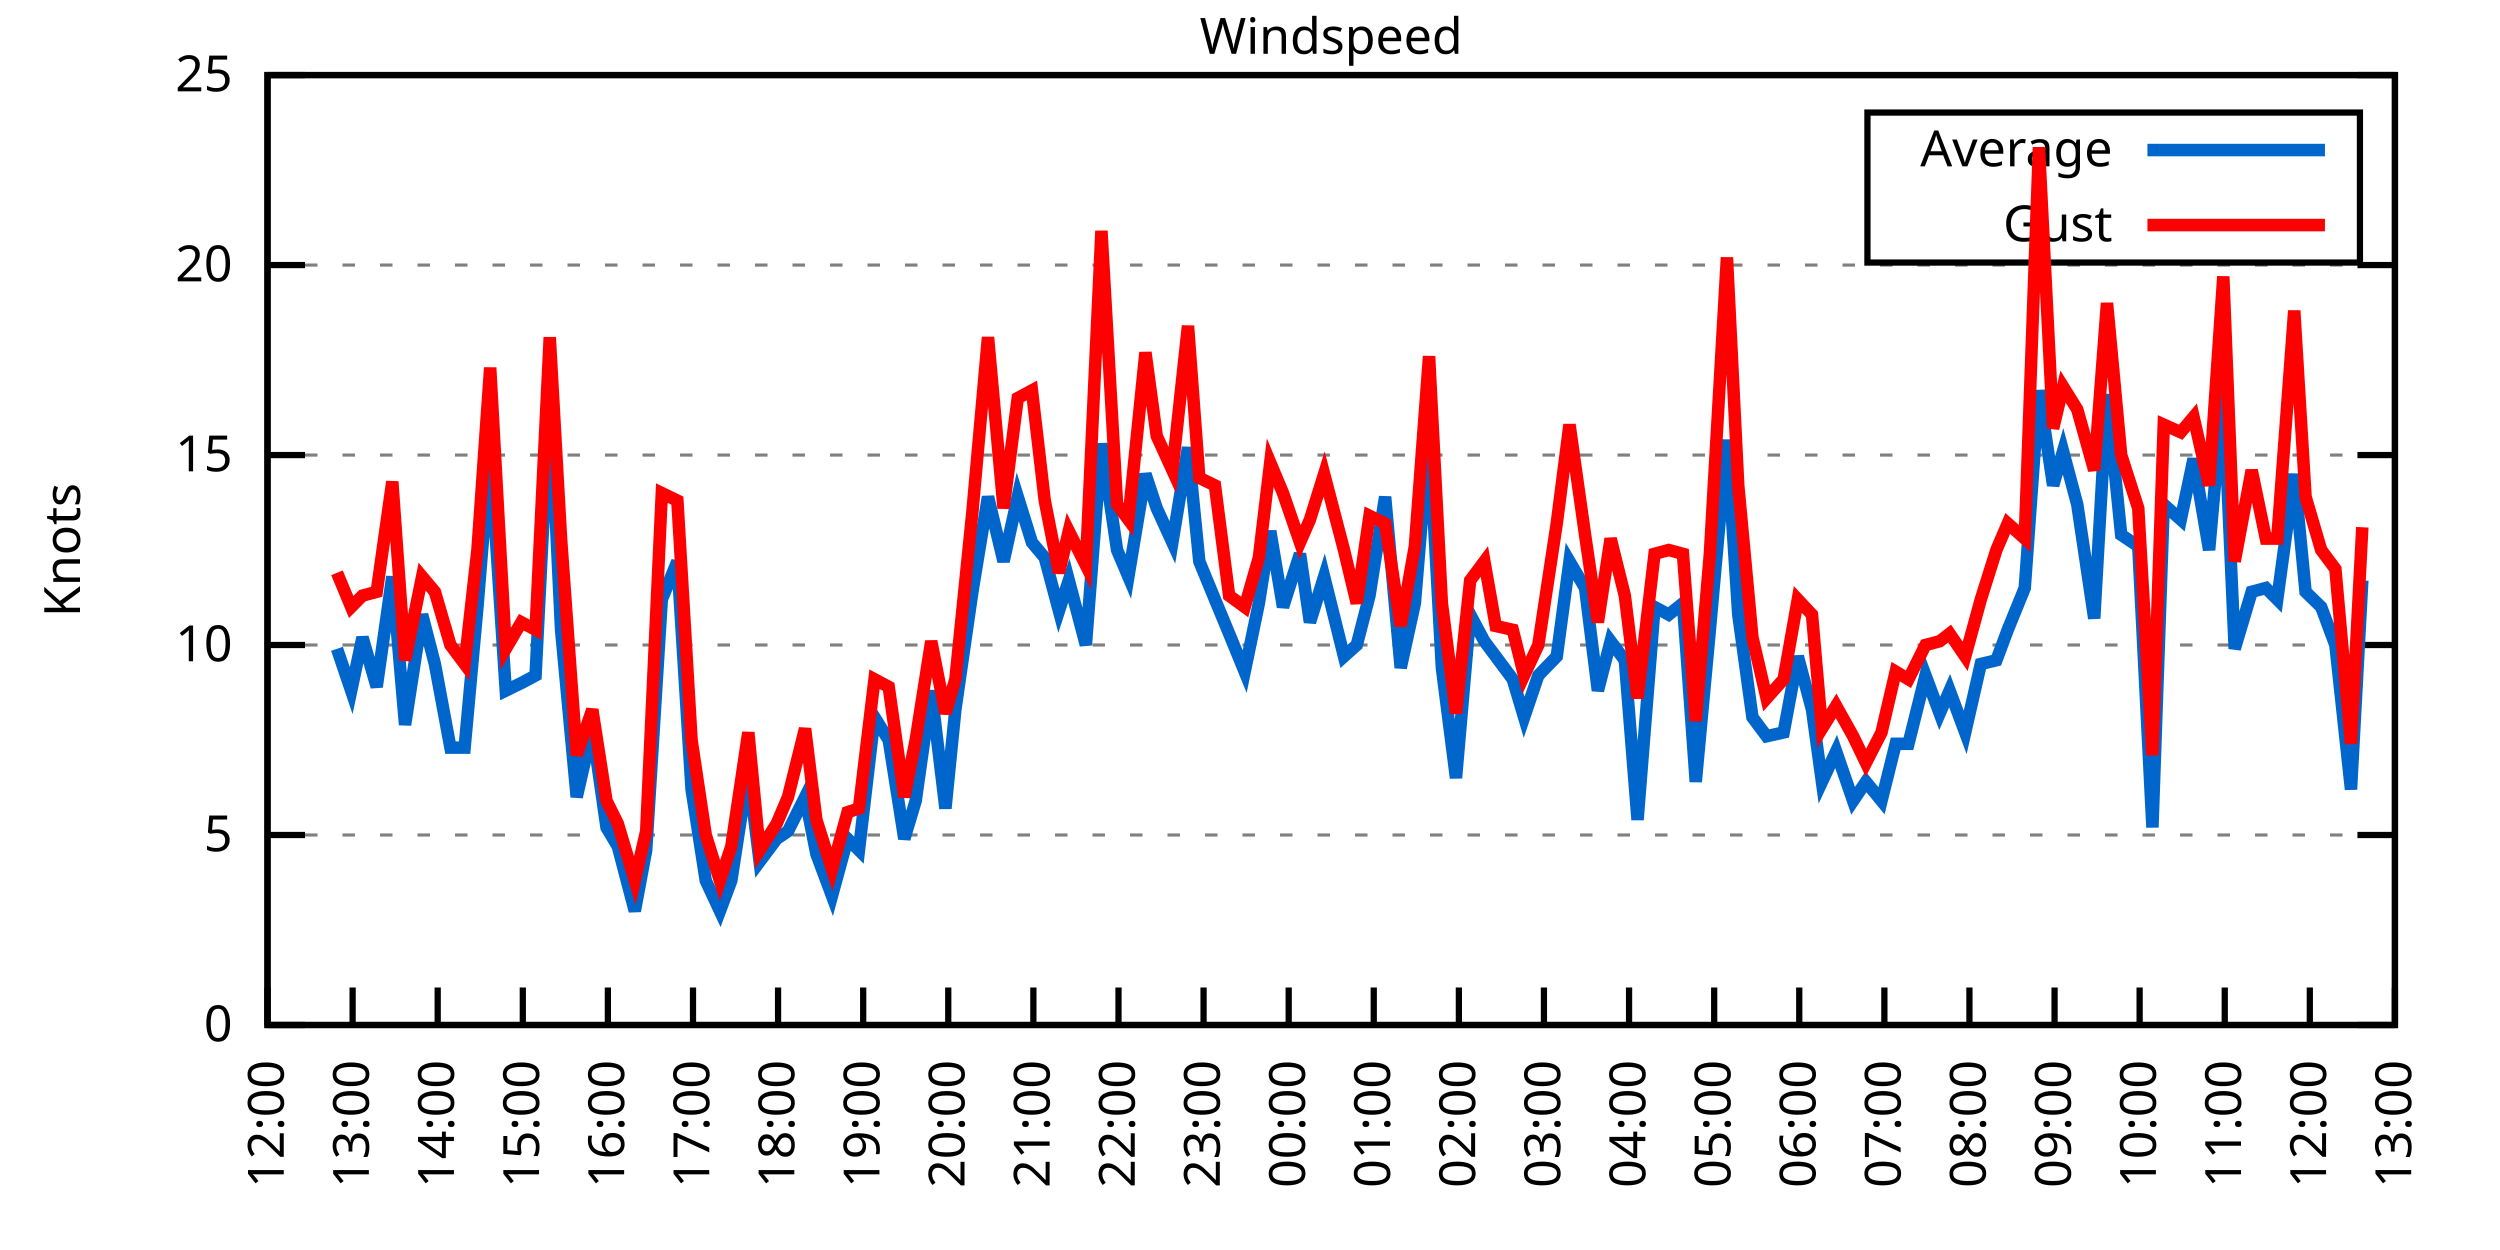
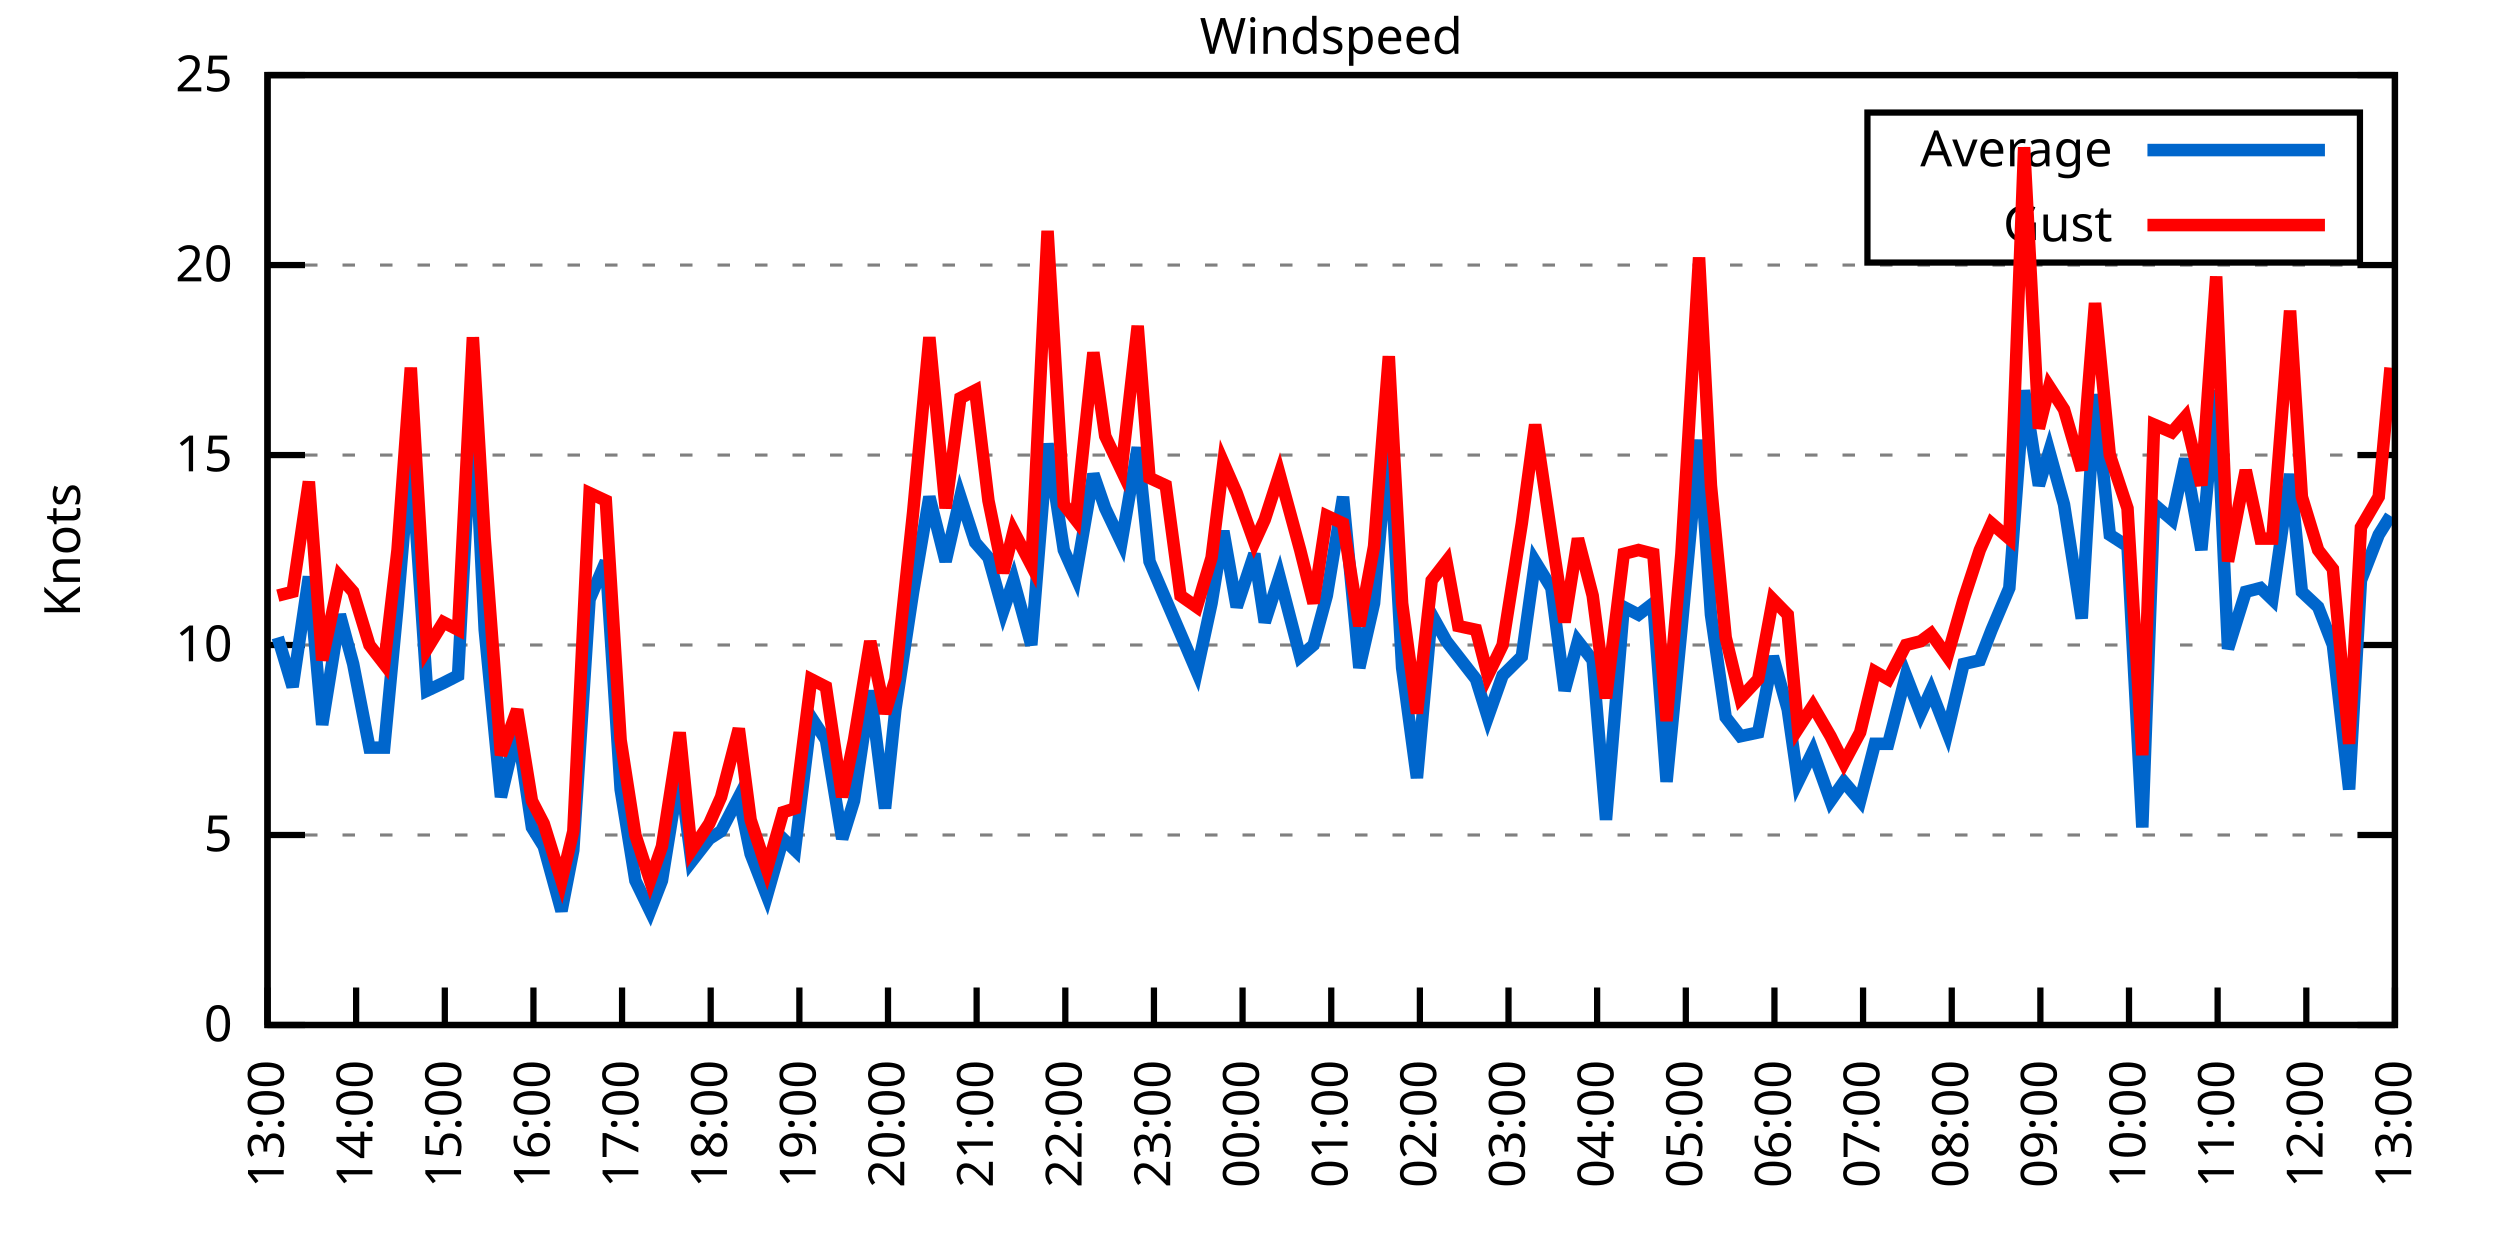
<svg xmlns="http://www.w3.org/2000/svg" xmlns:xlink="http://www.w3.org/1999/xlink" width="400" height="200" viewBox="0 0 400 200">
  <g id="gnuplot_canvas">
    <rect x="0" y="0" width="400" height="200" fill="none" />
    <defs>
      <circle id="gpDot" r="0.5" stroke-width="0.5" stroke="currentColor" />
      <path id="gpPt0" stroke-width="0.333" stroke="currentColor" d="M-1,0 h2 M0,-1 v2" />
      <path id="gpPt1" stroke-width="0.333" stroke="currentColor" d="M-1,-1 L1,1 M1,-1 L-1,1" />
      <path id="gpPt2" stroke-width="0.333" stroke="currentColor" d="M-1,0 L1,0 M0,-1 L0,1 M-1,-1 L1,1 M-1,1 L1,-1" />
      <rect id="gpPt3" stroke-width="0.333" stroke="currentColor" x="-1" y="-1" width="2" height="2" />
      <rect id="gpPt4" stroke-width="0.333" stroke="currentColor" fill="currentColor" x="-1" y="-1" width="2" height="2" />
      <circle id="gpPt5" stroke-width="0.333" stroke="currentColor" cx="0" cy="0" r="1" />
      <use xlink:href="#gpPt5" id="gpPt6" fill="currentColor" stroke="none" />
      <path id="gpPt7" stroke-width="0.333" stroke="currentColor" d="M0,-1.33 L-1.33,0.67 L1.33,0.67 z" />
      <use xlink:href="#gpPt7" id="gpPt8" fill="currentColor" stroke="none" />
      <use xlink:href="#gpPt7" id="gpPt9" stroke="currentColor" transform="rotate(180)" />
      <use xlink:href="#gpPt9" id="gpPt10" fill="currentColor" stroke="none" />
      <use xlink:href="#gpPt3" id="gpPt11" stroke="currentColor" transform="rotate(45)" />
      <use xlink:href="#gpPt11" id="gpPt12" fill="currentColor" stroke="none" />
      <path id="gpPt13" stroke-width="0.333" stroke="currentColor" d="M0,1.330 L1.265,0.411 L0.782,-1.067 L-0.782,-1.076 L-1.265,0.411 z" />
      <use xlink:href="#gpPt13" id="gpPt14" fill="currentColor" stroke="none" />
      <filter id="textbox" filterUnits="objectBoundingBox" x="0" y="0" height="1" width="1">
        <feFlood flood-color="white" flood-opacity="1" result="bgnd" />
        <feComposite in="SourceGraphic" in2="bgnd" operator="atop" />
      </filter>
      <filter id="greybox" filterUnits="objectBoundingBox" x="0" y="0" height="1" width="1">
        <feFlood flood-color="lightgrey" flood-opacity="1" result="grey" />
        <feComposite in="SourceGraphic" in2="grey" operator="atop" />
      </filter>
    </defs>
    <g fill="none" color="white" stroke="currentColor" stroke-width="1.00" stroke-linecap="butt" stroke-linejoin="miter">
</g>
    <g fill="none" color="black" stroke="currentColor" stroke-width="1.00" stroke-linecap="butt" stroke-linejoin="miter">
      <g stroke="none" shape-rendering="crispEdges">
        <polygon fill="rgb(255, 255, 255)" points="42.80,164.00 383.18,164.00 383.18,12.02 42.80,12.02 " />
      </g>
    </g>
    <g fill="none" color="black" stroke="currentColor" stroke-width="1.00" stroke-linecap="butt" stroke-linejoin="miter">
</g>
    <g fill="none" color="black" stroke="black" stroke-width="0.50" stroke-linecap="butt" stroke-linejoin="miter">
</g>
    <g fill="none" color="gray" stroke="currentColor" stroke-width="0.50" stroke-linecap="butt" stroke-linejoin="miter">
      <path stroke="gray" stroke-dasharray="2,4" class="gridline" d="M42.80,164.00 L383.19,164.00  " />
    </g>
    <g fill="none" color="gray" stroke="gray" stroke-width="1.00" stroke-linecap="butt" stroke-linejoin="miter">
</g>
    <g fill="none" color="black" stroke="currentColor" stroke-width="1.00" stroke-linecap="butt" stroke-linejoin="miter">
      <path stroke="black" d="M42.80,164.00 L48.80,164.00 M383.19,164.00 L377.19,164.00  " />
      <g transform="translate(37.20,166.60)" stroke="none" fill="black" font-family="Sans" font-size="8.00" text-anchor="end">
        <text>
          <tspan font-family="Sans"> 0</tspan>
        </text>
      </g>
    </g>
    <g fill="none" color="black" stroke="currentColor" stroke-width="1.00" stroke-linecap="butt" stroke-linejoin="miter">
</g>
    <g fill="none" color="black" stroke="black" stroke-width="0.50" stroke-linecap="butt" stroke-linejoin="miter">
</g>
    <g fill="none" color="gray" stroke="currentColor" stroke-width="0.50" stroke-linecap="butt" stroke-linejoin="miter">
      <path stroke="gray" stroke-dasharray="2,4" class="gridline" d="M42.80,133.60 L383.19,133.60  " />
    </g>
    <g fill="none" color="gray" stroke="gray" stroke-width="1.00" stroke-linecap="butt" stroke-linejoin="miter">
</g>
    <g fill="none" color="black" stroke="currentColor" stroke-width="1.00" stroke-linecap="butt" stroke-linejoin="miter">
      <path stroke="black" d="M42.80,133.60 L48.80,133.60 M383.19,133.60 L377.19,133.60  " />
      <g transform="translate(37.20,136.20)" stroke="none" fill="black" font-family="Sans" font-size="8.00" text-anchor="end">
        <text>
          <tspan font-family="Sans"> 5</tspan>
        </text>
      </g>
    </g>
    <g fill="none" color="black" stroke="currentColor" stroke-width="1.00" stroke-linecap="butt" stroke-linejoin="miter">
</g>
    <g fill="none" color="black" stroke="black" stroke-width="0.50" stroke-linecap="butt" stroke-linejoin="miter">
</g>
    <g fill="none" color="gray" stroke="currentColor" stroke-width="0.50" stroke-linecap="butt" stroke-linejoin="miter">
      <path stroke="gray" stroke-dasharray="2,4" class="gridline" d="M42.80,103.20 L383.19,103.20  " />
    </g>
    <g fill="none" color="gray" stroke="gray" stroke-width="1.00" stroke-linecap="butt" stroke-linejoin="miter">
</g>
    <g fill="none" color="black" stroke="currentColor" stroke-width="1.00" stroke-linecap="butt" stroke-linejoin="miter">
      <path stroke="black" d="M42.80,103.20 L48.80,103.20 M383.19,103.20 L377.19,103.20  " />
      <g transform="translate(37.20,105.80)" stroke="none" fill="black" font-family="Sans" font-size="8.00" text-anchor="end">
        <text>
          <tspan font-family="Sans"> 10</tspan>
        </text>
      </g>
    </g>
    <g fill="none" color="black" stroke="currentColor" stroke-width="1.00" stroke-linecap="butt" stroke-linejoin="miter">
</g>
    <g fill="none" color="black" stroke="black" stroke-width="0.50" stroke-linecap="butt" stroke-linejoin="miter">
</g>
    <g fill="none" color="gray" stroke="currentColor" stroke-width="0.50" stroke-linecap="butt" stroke-linejoin="miter">
      <path stroke="gray" stroke-dasharray="2,4" class="gridline" d="M42.80,72.81 L383.19,72.81  " />
    </g>
    <g fill="none" color="gray" stroke="gray" stroke-width="1.00" stroke-linecap="butt" stroke-linejoin="miter">
</g>
    <g fill="none" color="black" stroke="currentColor" stroke-width="1.00" stroke-linecap="butt" stroke-linejoin="miter">
      <path stroke="black" d="M42.80,72.81 L48.80,72.81 M383.19,72.81 L377.19,72.81  " />
      <g transform="translate(37.20,75.41)" stroke="none" fill="black" font-family="Sans" font-size="8.00" text-anchor="end">
        <text>
          <tspan font-family="Sans"> 15</tspan>
        </text>
      </g>
    </g>
    <g fill="none" color="black" stroke="currentColor" stroke-width="1.00" stroke-linecap="butt" stroke-linejoin="miter">
</g>
    <g fill="none" color="black" stroke="black" stroke-width="0.50" stroke-linecap="butt" stroke-linejoin="miter">
</g>
    <g fill="none" color="gray" stroke="currentColor" stroke-width="0.50" stroke-linecap="butt" stroke-linejoin="miter">
      <path stroke="gray" stroke-dasharray="2,4" class="gridline" d="M42.80,42.41 L383.19,42.41  " />
    </g>
    <g fill="none" color="gray" stroke="gray" stroke-width="1.00" stroke-linecap="butt" stroke-linejoin="miter">
</g>
    <g fill="none" color="black" stroke="currentColor" stroke-width="1.00" stroke-linecap="butt" stroke-linejoin="miter">
      <path stroke="black" d="M42.80,42.41 L48.80,42.41 M383.19,42.41 L377.19,42.41  " />
      <g transform="translate(37.20,45.01)" stroke="none" fill="black" font-family="Sans" font-size="8.00" text-anchor="end">
        <text>
          <tspan font-family="Sans"> 20</tspan>
        </text>
      </g>
    </g>
    <g fill="none" color="black" stroke="currentColor" stroke-width="1.00" stroke-linecap="butt" stroke-linejoin="miter">
</g>
    <g fill="none" color="black" stroke="black" stroke-width="0.50" stroke-linecap="butt" stroke-linejoin="miter">
</g>
    <g fill="none" color="gray" stroke="currentColor" stroke-width="0.50" stroke-linecap="butt" stroke-linejoin="miter">
      <path stroke="gray" stroke-dasharray="2,4" class="gridline" d="M42.80,12.01 L383.19,12.01  " />
    </g>
    <g fill="none" color="gray" stroke="gray" stroke-width="1.00" stroke-linecap="butt" stroke-linejoin="miter">
</g>
    <g fill="none" color="black" stroke="currentColor" stroke-width="1.00" stroke-linecap="butt" stroke-linejoin="miter">
      <path stroke="black" d="M42.80,12.01 L48.80,12.01 M383.19,12.01 L377.19,12.01  " />
      <g transform="translate(37.20,14.61)" stroke="none" fill="black" font-family="Sans" font-size="8.00" text-anchor="end">
        <text>
          <tspan font-family="Sans"> 25</tspan>
        </text>
      </g>
    </g>
    <g fill="none" color="black" stroke="currentColor" stroke-width="1.00" stroke-linecap="butt" stroke-linejoin="miter">
      <path stroke="black" d="M42.80,164.00 L42.80,158.00  " />
      <g transform="translate(45.40,169.60) rotate(270.00)" stroke="none" fill="black" font-family="Sans" font-size="8.00" text-anchor="end">
        <text>
-           <tspan font-family="Sans">12:00</tspan>
-         </text>
-       </g>
-     </g>
-     <g fill="none" color="black" stroke="currentColor" stroke-width="1.00" stroke-linecap="butt" stroke-linejoin="miter">
-       <path stroke="black" d="M56.42,164.00 L56.42,158.00  " />
-       <g transform="translate(59.02,169.60) rotate(270.00)" stroke="none" fill="black" font-family="Sans" font-size="8.00" text-anchor="end">
-         <text>
          <tspan font-family="Sans">13:00</tspan>
        </text>
      </g>
    </g>
    <g fill="none" color="black" stroke="currentColor" stroke-width="1.00" stroke-linecap="butt" stroke-linejoin="miter">
-       <path stroke="black" d="M70.03,164.00 L70.03,158.00  " />
-       <g transform="translate(72.63,169.60) rotate(270.00)" stroke="none" fill="black" font-family="Sans" font-size="8.00" text-anchor="end">
+       <path stroke="black" d="M56.98,164.00 L56.98,158.00  " />
+       <g transform="translate(59.58,169.60) rotate(270.00)" stroke="none" fill="black" font-family="Sans" font-size="8.00" text-anchor="end">
        <text>
          <tspan font-family="Sans">14:00</tspan>
        </text>
      </g>
    </g>
    <g fill="none" color="black" stroke="currentColor" stroke-width="1.00" stroke-linecap="butt" stroke-linejoin="miter">
-       <path stroke="black" d="M83.65,164.00 L83.65,158.00  " />
-       <g transform="translate(86.25,169.60) rotate(270.00)" stroke="none" fill="black" font-family="Sans" font-size="8.00" text-anchor="end">
+       <path stroke="black" d="M71.17,164.00 L71.17,158.00  " />
+       <g transform="translate(73.77,169.60) rotate(270.00)" stroke="none" fill="black" font-family="Sans" font-size="8.00" text-anchor="end">
        <text>
          <tspan font-family="Sans">15:00</tspan>
        </text>
      </g>
    </g>
    <g fill="none" color="black" stroke="currentColor" stroke-width="1.00" stroke-linecap="butt" stroke-linejoin="miter">
-       <path stroke="black" d="M97.26,164.00 L97.26,158.00  " />
-       <g transform="translate(99.86,169.60) rotate(270.00)" stroke="none" fill="black" font-family="Sans" font-size="8.00" text-anchor="end">
+       <path stroke="black" d="M85.35,164.00 L85.35,158.00  " />
+       <g transform="translate(87.95,169.60) rotate(270.00)" stroke="none" fill="black" font-family="Sans" font-size="8.00" text-anchor="end">
        <text>
          <tspan font-family="Sans">16:00</tspan>
        </text>
      </g>
    </g>
    <g fill="none" color="black" stroke="currentColor" stroke-width="1.00" stroke-linecap="butt" stroke-linejoin="miter">
-       <path stroke="black" d="M110.88,164.00 L110.88,158.00  " />
-       <g transform="translate(113.48,169.60) rotate(270.00)" stroke="none" fill="black" font-family="Sans" font-size="8.00" text-anchor="end">
+       <path stroke="black" d="M99.53,164.00 L99.53,158.00  " />
+       <g transform="translate(102.13,169.60) rotate(270.00)" stroke="none" fill="black" font-family="Sans" font-size="8.00" text-anchor="end">
        <text>
          <tspan font-family="Sans">17:00</tspan>
        </text>
      </g>
    </g>
    <g fill="none" color="black" stroke="currentColor" stroke-width="1.00" stroke-linecap="butt" stroke-linejoin="miter">
-       <path stroke="black" d="M124.49,164.00 L124.49,158.00  " />
-       <g transform="translate(127.09,169.60) rotate(270.00)" stroke="none" fill="black" font-family="Sans" font-size="8.00" text-anchor="end">
+       <path stroke="black" d="M113.71,164.00 L113.71,158.00  " />
+       <g transform="translate(116.31,169.60) rotate(270.00)" stroke="none" fill="black" font-family="Sans" font-size="8.00" text-anchor="end">
        <text>
          <tspan font-family="Sans">18:00</tspan>
        </text>
      </g>
    </g>
    <g fill="none" color="black" stroke="currentColor" stroke-width="1.00" stroke-linecap="butt" stroke-linejoin="miter">
-       <path stroke="black" d="M138.11,164.00 L138.11,158.00  " />
-       <g transform="translate(140.71,169.60) rotate(270.00)" stroke="none" fill="black" font-family="Sans" font-size="8.00" text-anchor="end">
+       <path stroke="black" d="M127.90,164.00 L127.90,158.00  " />
+       <g transform="translate(130.50,169.60) rotate(270.00)" stroke="none" fill="black" font-family="Sans" font-size="8.00" text-anchor="end">
        <text>
          <tspan font-family="Sans">19:00</tspan>
        </text>
      </g>
    </g>
    <g fill="none" color="black" stroke="currentColor" stroke-width="1.00" stroke-linecap="butt" stroke-linejoin="miter">
-       <path stroke="black" d="M151.72,164.00 L151.72,158.00  " />
-       <g transform="translate(154.32,169.60) rotate(270.00)" stroke="none" fill="black" font-family="Sans" font-size="8.00" text-anchor="end">
+       <path stroke="black" d="M142.08,164.00 L142.08,158.00  " />
+       <g transform="translate(144.68,169.60) rotate(270.00)" stroke="none" fill="black" font-family="Sans" font-size="8.00" text-anchor="end">
        <text>
          <tspan font-family="Sans">20:00</tspan>
        </text>
      </g>
    </g>
    <g fill="none" color="black" stroke="currentColor" stroke-width="1.00" stroke-linecap="butt" stroke-linejoin="miter">
-       <path stroke="black" d="M165.34,164.00 L165.34,158.00  " />
-       <g transform="translate(167.94,169.60) rotate(270.00)" stroke="none" fill="black" font-family="Sans" font-size="8.00" text-anchor="end">
+       <path stroke="black" d="M156.26,164.00 L156.26,158.00  " />
+       <g transform="translate(158.86,169.60) rotate(270.00)" stroke="none" fill="black" font-family="Sans" font-size="8.00" text-anchor="end">
        <text>
          <tspan font-family="Sans">21:00</tspan>
        </text>
      </g>
    </g>
    <g fill="none" color="black" stroke="currentColor" stroke-width="1.00" stroke-linecap="butt" stroke-linejoin="miter">
-       <path stroke="black" d="M178.96,164.00 L178.96,158.00  " />
-       <g transform="translate(181.56,169.60) rotate(270.00)" stroke="none" fill="black" font-family="Sans" font-size="8.00" text-anchor="end">
+       <path stroke="black" d="M170.45,164.00 L170.45,158.00  " />
+       <g transform="translate(173.05,169.60) rotate(270.00)" stroke="none" fill="black" font-family="Sans" font-size="8.00" text-anchor="end">
        <text>
          <tspan font-family="Sans">22:00</tspan>
        </text>
      </g>
    </g>
    <g fill="none" color="black" stroke="currentColor" stroke-width="1.00" stroke-linecap="butt" stroke-linejoin="miter">
-       <path stroke="black" d="M192.57,164.00 L192.57,158.00  " />
-       <g transform="translate(195.17,169.60) rotate(270.00)" stroke="none" fill="black" font-family="Sans" font-size="8.00" text-anchor="end">
+       <path stroke="black" d="M184.63,164.00 L184.63,158.00  " />
+       <g transform="translate(187.23,169.60) rotate(270.00)" stroke="none" fill="black" font-family="Sans" font-size="8.00" text-anchor="end">
        <text>
          <tspan font-family="Sans">23:00</tspan>
        </text>
      </g>
    </g>
    <g fill="none" color="black" stroke="currentColor" stroke-width="1.00" stroke-linecap="butt" stroke-linejoin="miter">
-       <path stroke="black" d="M206.19,164.00 L206.19,158.00  " />
-       <g transform="translate(208.79,169.60) rotate(270.00)" stroke="none" fill="black" font-family="Sans" font-size="8.00" text-anchor="end">
+       <path stroke="black" d="M198.81,164.00 L198.81,158.00  " />
+       <g transform="translate(201.41,169.60) rotate(270.00)" stroke="none" fill="black" font-family="Sans" font-size="8.00" text-anchor="end">
        <text>
          <tspan font-family="Sans">00:00</tspan>
        </text>
      </g>
    </g>
    <g fill="none" color="black" stroke="currentColor" stroke-width="1.00" stroke-linecap="butt" stroke-linejoin="miter">
-       <path stroke="black" d="M219.80,164.00 L219.80,158.00  " />
-       <g transform="translate(222.40,169.60) rotate(270.00)" stroke="none" fill="black" font-family="Sans" font-size="8.00" text-anchor="end">
+       <path stroke="black" d="M213.00,164.00 L213.00,158.00  " />
+       <g transform="translate(215.60,169.60) rotate(270.00)" stroke="none" fill="black" font-family="Sans" font-size="8.00" text-anchor="end">
        <text>
          <tspan font-family="Sans">01:00</tspan>
        </text>
      </g>
    </g>
    <g fill="none" color="black" stroke="currentColor" stroke-width="1.00" stroke-linecap="butt" stroke-linejoin="miter">
-       <path stroke="black" d="M233.42,164.00 L233.42,158.00  " />
-       <g transform="translate(236.02,169.60) rotate(270.00)" stroke="none" fill="black" font-family="Sans" font-size="8.00" text-anchor="end">
+       <path stroke="black" d="M227.18,164.00 L227.18,158.00  " />
+       <g transform="translate(229.78,169.60) rotate(270.00)" stroke="none" fill="black" font-family="Sans" font-size="8.00" text-anchor="end">
        <text>
          <tspan font-family="Sans">02:00</tspan>
        </text>
      </g>
    </g>
    <g fill="none" color="black" stroke="currentColor" stroke-width="1.00" stroke-linecap="butt" stroke-linejoin="miter">
-       <path stroke="black" d="M247.03,164.00 L247.03,158.00  " />
-       <g transform="translate(249.63,169.60) rotate(270.00)" stroke="none" fill="black" font-family="Sans" font-size="8.00" text-anchor="end">
+       <path stroke="black" d="M241.36,164.00 L241.36,158.00  " />
+       <g transform="translate(243.96,169.60) rotate(270.00)" stroke="none" fill="black" font-family="Sans" font-size="8.00" text-anchor="end">
        <text>
          <tspan font-family="Sans">03:00</tspan>
        </text>
      </g>
    </g>
    <g fill="none" color="black" stroke="currentColor" stroke-width="1.00" stroke-linecap="butt" stroke-linejoin="miter">
-       <path stroke="black" d="M260.65,164.00 L260.65,158.00  " />
-       <g transform="translate(263.25,169.60) rotate(270.00)" stroke="none" fill="black" font-family="Sans" font-size="8.00" text-anchor="end">
+       <path stroke="black" d="M255.54,164.00 L255.54,158.00  " />
+       <g transform="translate(258.14,169.60) rotate(270.00)" stroke="none" fill="black" font-family="Sans" font-size="8.00" text-anchor="end">
        <text>
          <tspan font-family="Sans">04:00</tspan>
        </text>
      </g>
    </g>
    <g fill="none" color="black" stroke="currentColor" stroke-width="1.00" stroke-linecap="butt" stroke-linejoin="miter">
-       <path stroke="black" d="M274.27,164.00 L274.27,158.00  " />
-       <g transform="translate(276.87,169.60) rotate(270.00)" stroke="none" fill="black" font-family="Sans" font-size="8.00" text-anchor="end">
+       <path stroke="black" d="M269.73,164.00 L269.73,158.00  " />
+       <g transform="translate(272.33,169.60) rotate(270.00)" stroke="none" fill="black" font-family="Sans" font-size="8.00" text-anchor="end">
        <text>
          <tspan font-family="Sans">05:00</tspan>
        </text>
      </g>
    </g>
    <g fill="none" color="black" stroke="currentColor" stroke-width="1.00" stroke-linecap="butt" stroke-linejoin="miter">
-       <path stroke="black" d="M287.88,164.00 L287.88,158.00  " />
-       <g transform="translate(290.48,169.60) rotate(270.00)" stroke="none" fill="black" font-family="Sans" font-size="8.00" text-anchor="end">
+       <path stroke="black" d="M283.91,164.00 L283.91,158.00  " />
+       <g transform="translate(286.51,169.60) rotate(270.00)" stroke="none" fill="black" font-family="Sans" font-size="8.00" text-anchor="end">
        <text>
          <tspan font-family="Sans">06:00</tspan>
        </text>
      </g>
    </g>
    <g fill="none" color="black" stroke="currentColor" stroke-width="1.00" stroke-linecap="butt" stroke-linejoin="miter">
-       <path stroke="black" d="M301.50,164.00 L301.50,158.00  " />
-       <g transform="translate(304.10,169.60) rotate(270.00)" stroke="none" fill="black" font-family="Sans" font-size="8.00" text-anchor="end">
+       <path stroke="black" d="M298.09,164.00 L298.09,158.00  " />
+       <g transform="translate(300.69,169.60) rotate(270.00)" stroke="none" fill="black" font-family="Sans" font-size="8.00" text-anchor="end">
        <text>
          <tspan font-family="Sans">07:00</tspan>
        </text>
      </g>
    </g>
    <g fill="none" color="black" stroke="currentColor" stroke-width="1.00" stroke-linecap="butt" stroke-linejoin="miter">
-       <path stroke="black" d="M315.11,164.00 L315.11,158.00  " />
-       <g transform="translate(317.71,169.60) rotate(270.00)" stroke="none" fill="black" font-family="Sans" font-size="8.00" text-anchor="end">
+       <path stroke="black" d="M312.28,164.00 L312.28,158.00  " />
+       <g transform="translate(314.88,169.60) rotate(270.00)" stroke="none" fill="black" font-family="Sans" font-size="8.00" text-anchor="end">
        <text>
          <tspan font-family="Sans">08:00</tspan>
        </text>
      </g>
    </g>
    <g fill="none" color="black" stroke="currentColor" stroke-width="1.00" stroke-linecap="butt" stroke-linejoin="miter">
-       <path stroke="black" d="M328.73,164.00 L328.73,158.00  " />
-       <g transform="translate(331.33,169.60) rotate(270.00)" stroke="none" fill="black" font-family="Sans" font-size="8.00" text-anchor="end">
+       <path stroke="black" d="M326.46,164.00 L326.46,158.00  " />
+       <g transform="translate(329.06,169.60) rotate(270.00)" stroke="none" fill="black" font-family="Sans" font-size="8.00" text-anchor="end">
        <text>
          <tspan font-family="Sans">09:00</tspan>
        </text>
      </g>
    </g>
    <g fill="none" color="black" stroke="currentColor" stroke-width="1.00" stroke-linecap="butt" stroke-linejoin="miter">
-       <path stroke="black" d="M342.34,164.00 L342.34,158.00  " />
-       <g transform="translate(344.94,169.60) rotate(270.00)" stroke="none" fill="black" font-family="Sans" font-size="8.00" text-anchor="end">
+       <path stroke="black" d="M340.64,164.00 L340.64,158.00  " />
+       <g transform="translate(343.24,169.60) rotate(270.00)" stroke="none" fill="black" font-family="Sans" font-size="8.00" text-anchor="end">
        <text>
          <tspan font-family="Sans">10:00</tspan>
        </text>
      </g>
    </g>
    <g fill="none" color="black" stroke="currentColor" stroke-width="1.00" stroke-linecap="butt" stroke-linejoin="miter">
-       <path stroke="black" d="M355.96,164.00 L355.96,158.00  " />
-       <g transform="translate(358.56,169.60) rotate(270.00)" stroke="none" fill="black" font-family="Sans" font-size="8.00" text-anchor="end">
+       <path stroke="black" d="M354.82,164.00 L354.82,158.00  " />
+       <g transform="translate(357.42,169.60) rotate(270.00)" stroke="none" fill="black" font-family="Sans" font-size="8.00" text-anchor="end">
        <text>
          <tspan font-family="Sans">11:00</tspan>
        </text>
      </g>
    </g>
    <g fill="none" color="black" stroke="currentColor" stroke-width="1.00" stroke-linecap="butt" stroke-linejoin="miter">
-       <path stroke="black" d="M369.57,164.00 L369.57,158.00  " />
-       <g transform="translate(372.17,169.60) rotate(270.00)" stroke="none" fill="black" font-family="Sans" font-size="8.00" text-anchor="end">
+       <path stroke="black" d="M369.01,164.00 L369.01,158.00  " />
+       <g transform="translate(371.61,169.60) rotate(270.00)" stroke="none" fill="black" font-family="Sans" font-size="8.00" text-anchor="end">
        <text>
          <tspan font-family="Sans">12:00</tspan>
        </text>
      </g>
    </g>
    <g fill="none" color="black" stroke="currentColor" stroke-width="1.00" stroke-linecap="butt" stroke-linejoin="miter">
      <path stroke="black" d="M383.19,164.00 L383.19,158.00  " />
      <g transform="translate(385.79,169.60) rotate(270.00)" stroke="none" fill="black" font-family="Sans" font-size="8.00" text-anchor="end">
        <text>
          <tspan font-family="Sans">13:00</tspan>
        </text>
      </g>
    </g>
    <g fill="none" color="black" stroke="currentColor" stroke-width="1.00" stroke-linecap="butt" stroke-linejoin="miter">
</g>
    <g fill="none" color="black" stroke="currentColor" stroke-width="1.00" stroke-linecap="butt" stroke-linejoin="miter">
      <path stroke="black" d="M42.80,12.01 L42.80,164.00 L383.19,164.00 L383.19,12.01 L42.80,12.01 Z  " />
    </g>
    <g fill="none" color="black" stroke="currentColor" stroke-width="1.00" stroke-linecap="butt" stroke-linejoin="miter">
</g>
    <g fill="none" color="black" stroke="currentColor" stroke-width="1.00" stroke-linecap="butt" stroke-linejoin="miter">
      <path stroke="black" d="M298.79,42.01 L298.79,18.01 L377.59,18.01 L377.59,42.01 L298.79,42.01 Z  " />
    </g>
    <g id="Windspeed_plot_1">
      <g fill="none" color="white" stroke="black" stroke-width="2.00" stroke-linecap="butt" stroke-linejoin="miter">
</g>
      <g fill="none" color="black" stroke="currentColor" stroke-width="2.00" stroke-linecap="butt" stroke-linejoin="miter">
        <g transform="translate(337.99,26.61)" stroke="none" fill="black" font-family="Sans" font-size="8.00" text-anchor="end">
          <text>
            <tspan font-family="Sans">Average</tspan>
          </text>
        </g>
      </g>
      <g fill="none" color="black" stroke="currentColor" stroke-width="2.00" stroke-linecap="butt" stroke-linejoin="miter">
-         <path stroke="rgb(  0, 102, 204)" d="M343.59,24.01 L371.99,24.01 M53.92,103.81 L56.19,110.50 L58.00,101.99 L60.27,109.89 L62.77,92.26 L64.81,115.97   L67.54,98.34 L69.58,106.24 L72.07,119.62 L74.34,119.62 L76.39,97.12 L78.43,72.20 L80.92,110.50 L83.42,109.28   L85.69,108.07 L87.96,63.08 L89.77,100.77 L92.27,127.52 L94.77,116.58 L97.04,132.39 L98.85,135.43 L101.57,145.76   L103.39,136.03 L105.89,95.91 L108.38,89.83 L110.65,126.31 L112.92,140.90 L115.19,145.76 L117.01,140.90 L119.73,123.27   L121.54,137.86 L124.27,134.21 L126.08,132.99 L128.81,127.52 L130.62,136.64 L133.12,143.33 L135.61,134.21 L137.43,136.03   L139.92,114.76 L142.19,118.40 L144.69,134.21 L146.51,128.13 L149.00,110.50 L151.27,129.35 L152.86,113.54 L155.58,94.69   L158.08,79.49 L160.57,89.83 L162.84,79.49 L165.11,86.79 L167.16,89.22 L169.43,97.73 L171.01,92.87 L173.74,103.20   L176.23,70.98 L178.73,88.00 L180.54,92.26 L183.27,75.85 L185.08,81.32 L187.58,86.79 L190.08,71.59 L191.89,89.83   L194.39,95.91 L196.66,101.38 L199.15,107.46 L201.42,96.52 L203.24,84.97 L205.28,97.12 L208.00,88.61 L209.59,99.56   L211.86,92.26 L215.04,105.03 L217.08,103.20 L219.12,95.30 L221.62,79.49 L224.11,106.85 L226.38,96.52 L228.65,69.16   L230.70,106.85 L232.96,124.48 L235.23,98.34 L237.50,102.60 L239.32,105.03 L242.04,108.68 L243.86,114.76 L246.13,108.07   L249.08,105.03 L251.12,89.83 L253.61,94.08 L255.66,110.50 L257.70,102.60 L259.97,105.64 L262.01,131.17 L264.73,97.12   L267.00,98.34 L269.27,96.52 L271.32,125.09 L273.58,100.77 L276.31,70.37 L278.12,98.34 L280.39,114.76 L282.66,117.80   L285.38,117.19 L287.65,105.03 L289.92,113.54 L291.51,125.09 L293.78,120.23 L296.50,128.13 L298.55,125.09 L301.04,128.13   L303.31,119.01 L305.35,119.01 L308.08,108.07 L310.35,114.15 L311.94,110.50 L314.43,117.19 L316.93,106.24 L319.42,105.64   L321.24,100.77 L323.96,94.08 L326.23,62.47 L328.50,77.67 L330.09,72.20 L332.36,80.71 L335.08,98.95 L337.12,63.08   L339.39,85.57 L342.12,87.40 L344.39,132.39 L346.20,80.71 L348.92,83.14 L350.97,73.41 L353.46,88.00 L355.73,62.47   L357.55,103.81 L360.27,94.69 L362.54,94.08 L364.36,95.91 L367.08,75.85 L368.89,94.69 L371.39,97.12 L373.66,103.20   L376.16,126.31 L377.97,92.87  " />
+         <path stroke="rgb(  0, 102, 204)" d="M343.59,24.01 L371.99,24.01 M44.45,101.99 L46.82,109.89 L49.42,92.26 L51.55,115.97 L54.38,98.34 L56.51,106.24   L59.11,119.62 L61.47,119.62 L63.60,97.12 L65.73,72.20 L68.33,110.50 L70.93,109.28 L73.29,108.07 L75.66,63.08   L77.55,100.77 L80.15,127.52 L82.75,116.58 L85.11,132.39 L87.00,135.43 L89.84,145.76 L91.73,136.03 L94.33,95.91   L96.93,89.83 L99.30,126.31 L101.66,140.90 L104.02,145.76 L105.91,140.90 L108.75,123.27 L110.64,137.86 L113.48,134.21   L115.37,132.99 L118.21,127.52 L120.10,136.64 L122.70,143.33 L125.30,134.21 L127.19,136.03 L129.79,114.76 L132.15,118.40   L134.75,134.21 L136.64,128.13 L139.24,110.50 L141.61,129.35 L143.26,113.54 L146.10,94.69 L148.70,79.49 L151.30,89.83   L153.66,79.49 L156.03,86.79 L158.15,89.22 L160.52,97.73 L162.17,92.87 L165.01,103.20 L167.61,70.98 L170.21,88.00   L172.10,92.26 L174.94,75.85 L176.83,81.32 L179.43,86.79 L182.03,71.59 L183.92,89.83 L186.52,95.91 L188.88,101.38   L191.48,107.46 L193.85,96.52 L195.74,84.97 L197.87,97.12 L200.70,88.61 L202.36,99.56 L204.72,92.26 L208.03,105.03   L210.16,103.20 L212.29,95.30 L214.89,79.49 L217.49,106.85 L219.85,96.52 L222.21,69.16 L224.34,106.85 L226.71,124.48   L229.07,98.34 L231.43,102.60 L233.32,105.03 L236.16,108.68 L238.05,114.76 L240.42,108.07 L243.49,105.03 L245.62,89.83   L248.22,94.08 L250.34,110.50 L252.47,102.60 L254.83,105.64 L256.96,131.17 L259.80,97.12 L262.16,98.34 L264.53,96.52   L266.65,125.09 L269.02,100.77 L271.85,70.37 L273.75,98.34 L276.11,114.76 L278.47,117.80 L281.31,117.19 L283.67,105.03   L286.04,113.54 L287.69,125.09 L290.06,120.23 L292.89,128.13 L295.02,125.09 L297.62,128.13 L299.98,119.01 L302.11,119.01   L304.95,108.07 L307.31,114.15 L308.97,110.50 L311.57,117.19 L314.17,106.24 L316.77,105.64 L318.66,100.77 L321.49,94.08   L323.86,62.47 L326.22,77.67 L327.88,72.20 L330.24,80.71 L333.08,98.95 L335.20,63.08 L337.57,85.57 L340.40,87.40   L342.77,132.39 L344.66,80.71 L347.50,83.14 L349.62,73.41 L352.22,88.00 L354.59,62.47 L356.48,103.81 L359.32,94.69   L361.68,94.08 L363.57,95.91 L366.41,75.85 L368.30,94.69 L370.90,97.12 L373.26,103.20 L375.86,126.31 L377.75,92.87   L380.59,85.57 L382.48,82.53  " />
      </g>
    </g>
    <g id="Windspeed_plot_2">
      <g fill="none" color="black" stroke="currentColor" stroke-width="2.00" stroke-linecap="butt" stroke-linejoin="miter">
        <g transform="translate(337.99,38.61)" stroke="none" fill="black" font-family="Sans" font-size="8.00" text-anchor="end">
          <text>
            <tspan font-family="Sans">Gust</tspan>
          </text>
        </g>
      </g>
      <g fill="none" color="black" stroke="currentColor" stroke-width="2.00" stroke-linecap="butt" stroke-linejoin="miter">
-         <path stroke="rgb(255,   0,   0)" d="M343.59,36.01 L371.99,36.01 M53.92,91.65 L56.19,97.12 L58.00,95.30 L60.27,94.69 L62.77,77.06 L64.81,105.64   L67.54,92.26 L69.58,94.69 L72.07,103.20 L74.34,106.24 L76.39,88.00 L78.43,58.82 L80.92,103.81 L83.42,99.56   L85.69,100.77 L87.96,53.96 L89.77,86.18 L92.27,120.83 L94.77,113.54 L97.04,128.13 L98.85,131.78 L101.57,140.90   L103.39,132.99 L105.89,78.89 L108.38,80.10 L110.65,118.40 L112.92,133.60 L115.19,140.90 L117.01,135.43 L119.73,117.19   L121.54,136.03 L124.27,131.78 L126.08,127.52 L128.81,116.58 L130.62,131.17 L133.12,139.07 L135.61,129.95 L137.43,129.35   L139.92,108.68 L142.19,109.89 L144.69,127.52 L146.51,118.40 L149.00,102.60 L151.27,114.15 L152.86,108.68 L155.58,81.93   L158.08,53.96 L160.57,81.32 L162.84,63.69 L165.11,62.47 L167.16,80.10 L169.43,91.65 L171.01,84.97 L173.74,90.44   L176.23,36.94 L178.73,80.71 L180.54,83.14 L183.27,56.39 L185.08,69.77 L187.58,75.24 L190.08,52.14 L191.89,76.45   L194.39,77.67 L196.66,95.30 L199.15,97.12 L201.42,89.22 L203.24,74.02 L205.28,78.89 L208.00,86.79 L209.59,83.14   L211.86,75.85 L215.04,88.00 L217.08,96.52 L219.12,82.53 L221.62,83.75 L224.11,100.16 L226.38,87.40 L228.65,57.00   L230.70,96.52 L232.96,114.15 L235.23,92.87 L237.50,89.83 L239.32,100.16 L242.04,100.77 L243.86,108.07 L246.13,103.20   L249.08,83.75 L251.12,67.94 L253.61,85.57 L255.66,99.56 L257.70,86.18 L259.97,95.30 L262.01,111.72 L264.73,88.61   L267.00,88.00 L269.27,88.61 L271.32,115.36 L273.58,88.61 L276.31,41.19 L278.12,77.67 L280.39,101.99 L282.66,111.72   L285.38,108.68 L287.65,95.91 L289.92,98.34 L291.51,116.58 L293.78,112.93 L296.50,117.80 L298.55,122.05 L301.04,117.19   L303.31,107.46 L305.35,108.68 L308.08,103.20 L310.35,102.60 L311.94,101.38 L314.43,105.03 L316.93,95.91 L319.42,88.00   L321.24,83.75 L323.96,86.18 L326.23,23.56 L328.50,68.55 L330.09,61.86 L332.36,65.51 L335.08,75.24 L337.12,48.49   L339.39,72.81 L342.12,81.32 L344.39,120.83 L346.20,67.94 L348.92,69.16 L350.97,66.73 L353.46,77.67 L355.73,44.23   L357.55,89.83 L360.27,75.24 L362.54,86.18 L364.36,86.18 L367.08,49.70 L368.89,79.49 L371.39,88.00 L373.66,91.04   L376.16,119.01 L377.97,84.36  " />
+         <path stroke="rgb(255,   0,   0)" d="M343.59,36.01 L371.99,36.01 M44.45,95.30 L46.82,94.69 L49.42,77.06 L51.55,105.64 L54.38,92.26 L56.51,94.69   L59.11,103.20 L61.47,106.24 L63.60,88.00 L65.73,58.82 L68.33,103.81 L70.93,99.56 L73.29,100.77 L75.66,53.96   L77.55,86.18 L80.15,120.83 L82.75,113.54 L85.11,128.13 L87.00,131.78 L89.84,140.90 L91.73,132.99 L94.33,78.89   L96.93,80.10 L99.30,118.40 L101.66,133.60 L104.02,140.90 L105.91,135.43 L108.75,117.19 L110.64,136.03 L113.48,131.78   L115.37,127.52 L118.21,116.58 L120.10,131.17 L122.70,139.07 L125.30,129.95 L127.19,129.35 L129.79,108.68 L132.15,109.89   L134.75,127.52 L136.64,118.40 L139.24,102.60 L141.61,114.15 L143.26,108.68 L146.10,81.93 L148.70,53.96 L151.30,81.32   L153.66,63.69 L156.03,62.47 L158.15,80.10 L160.52,91.65 L162.17,84.97 L165.01,90.44 L167.61,36.94 L170.21,80.71   L172.10,83.14 L174.94,56.39 L176.83,69.77 L179.43,75.24 L182.03,52.14 L183.92,76.45 L186.52,77.67 L188.88,95.30   L191.48,97.12 L193.85,89.22 L195.74,74.02 L197.87,78.89 L200.70,86.79 L202.36,83.14 L204.72,75.85 L208.03,88.00   L210.16,96.52 L212.29,82.53 L214.89,83.75 L217.49,100.16 L219.85,87.40 L222.21,57.00 L224.34,96.52 L226.71,114.15   L229.07,92.87 L231.43,89.83 L233.32,100.16 L236.16,100.77 L238.05,108.07 L240.42,103.20 L243.49,83.75 L245.62,67.94   L248.22,85.57 L250.34,99.56 L252.47,86.18 L254.83,95.30 L256.96,111.72 L259.80,88.61 L262.16,88.00 L264.53,88.61   L266.65,115.36 L269.02,88.61 L271.85,41.19 L273.75,77.67 L276.11,101.99 L278.47,111.72 L281.31,108.68 L283.67,95.91   L286.04,98.34 L287.69,116.58 L290.06,112.93 L292.89,117.80 L295.02,122.05 L297.62,117.19 L299.98,107.46 L302.11,108.68   L304.95,103.20 L307.31,102.60 L308.97,101.38 L311.57,105.03 L314.17,95.91 L316.77,88.00 L318.66,83.75 L321.49,86.18   L323.86,23.56 L326.22,68.55 L327.88,61.86 L330.24,65.51 L333.08,75.24 L335.20,48.49 L337.57,72.81 L340.40,81.32   L342.77,120.83 L344.66,67.94 L347.50,69.16 L349.62,66.73 L352.22,77.67 L354.59,44.23 L356.48,89.83 L359.32,75.24   L361.68,86.18 L363.57,86.18 L366.41,49.70 L368.30,79.49 L370.90,88.00 L373.26,91.04 L375.86,119.01 L377.75,84.36   L380.59,79.49 L382.48,58.82  " />
      </g>
    </g>
    <g fill="none" color="black" stroke="currentColor" stroke-width="2.00" stroke-linecap="butt" stroke-linejoin="miter">
</g>
    <g fill="none" color="black" stroke="black" stroke-width="1.00" stroke-linecap="butt" stroke-linejoin="miter">
</g>
    <g fill="none" color="black" stroke="currentColor" stroke-width="1.00" stroke-linecap="butt" stroke-linejoin="miter">
      <path stroke="black" d="M42.80,12.01 L42.80,164.00 L383.19,164.00 L383.19,12.01 L42.80,12.01 Z  " />
      <g transform="translate(12.80,88.01) rotate(270.00)" stroke="none" fill="black" font-family="Sans" font-size="8.00" text-anchor="middle">
        <text>
          <tspan font-family="Sans">Knots</tspan>
        </text>
      </g>
    </g>
    <g fill="none" color="black" stroke="currentColor" stroke-width="1.00" stroke-linecap="butt" stroke-linejoin="miter">
</g>
    <g fill="none" color="black" stroke="currentColor" stroke-width="1.00" stroke-linecap="butt" stroke-linejoin="miter">
      <g transform="translate(212.99,8.61)" stroke="none" fill="black" font-family="Sans" font-size="8.00" text-anchor="middle">
        <text>
          <tspan font-family="Sans">Windspeed</tspan>
        </text>
      </g>
    </g>
    <g fill="none" color="black" stroke="currentColor" stroke-width="1.00" stroke-linecap="butt" stroke-linejoin="miter">
</g>
  </g>
</svg>
